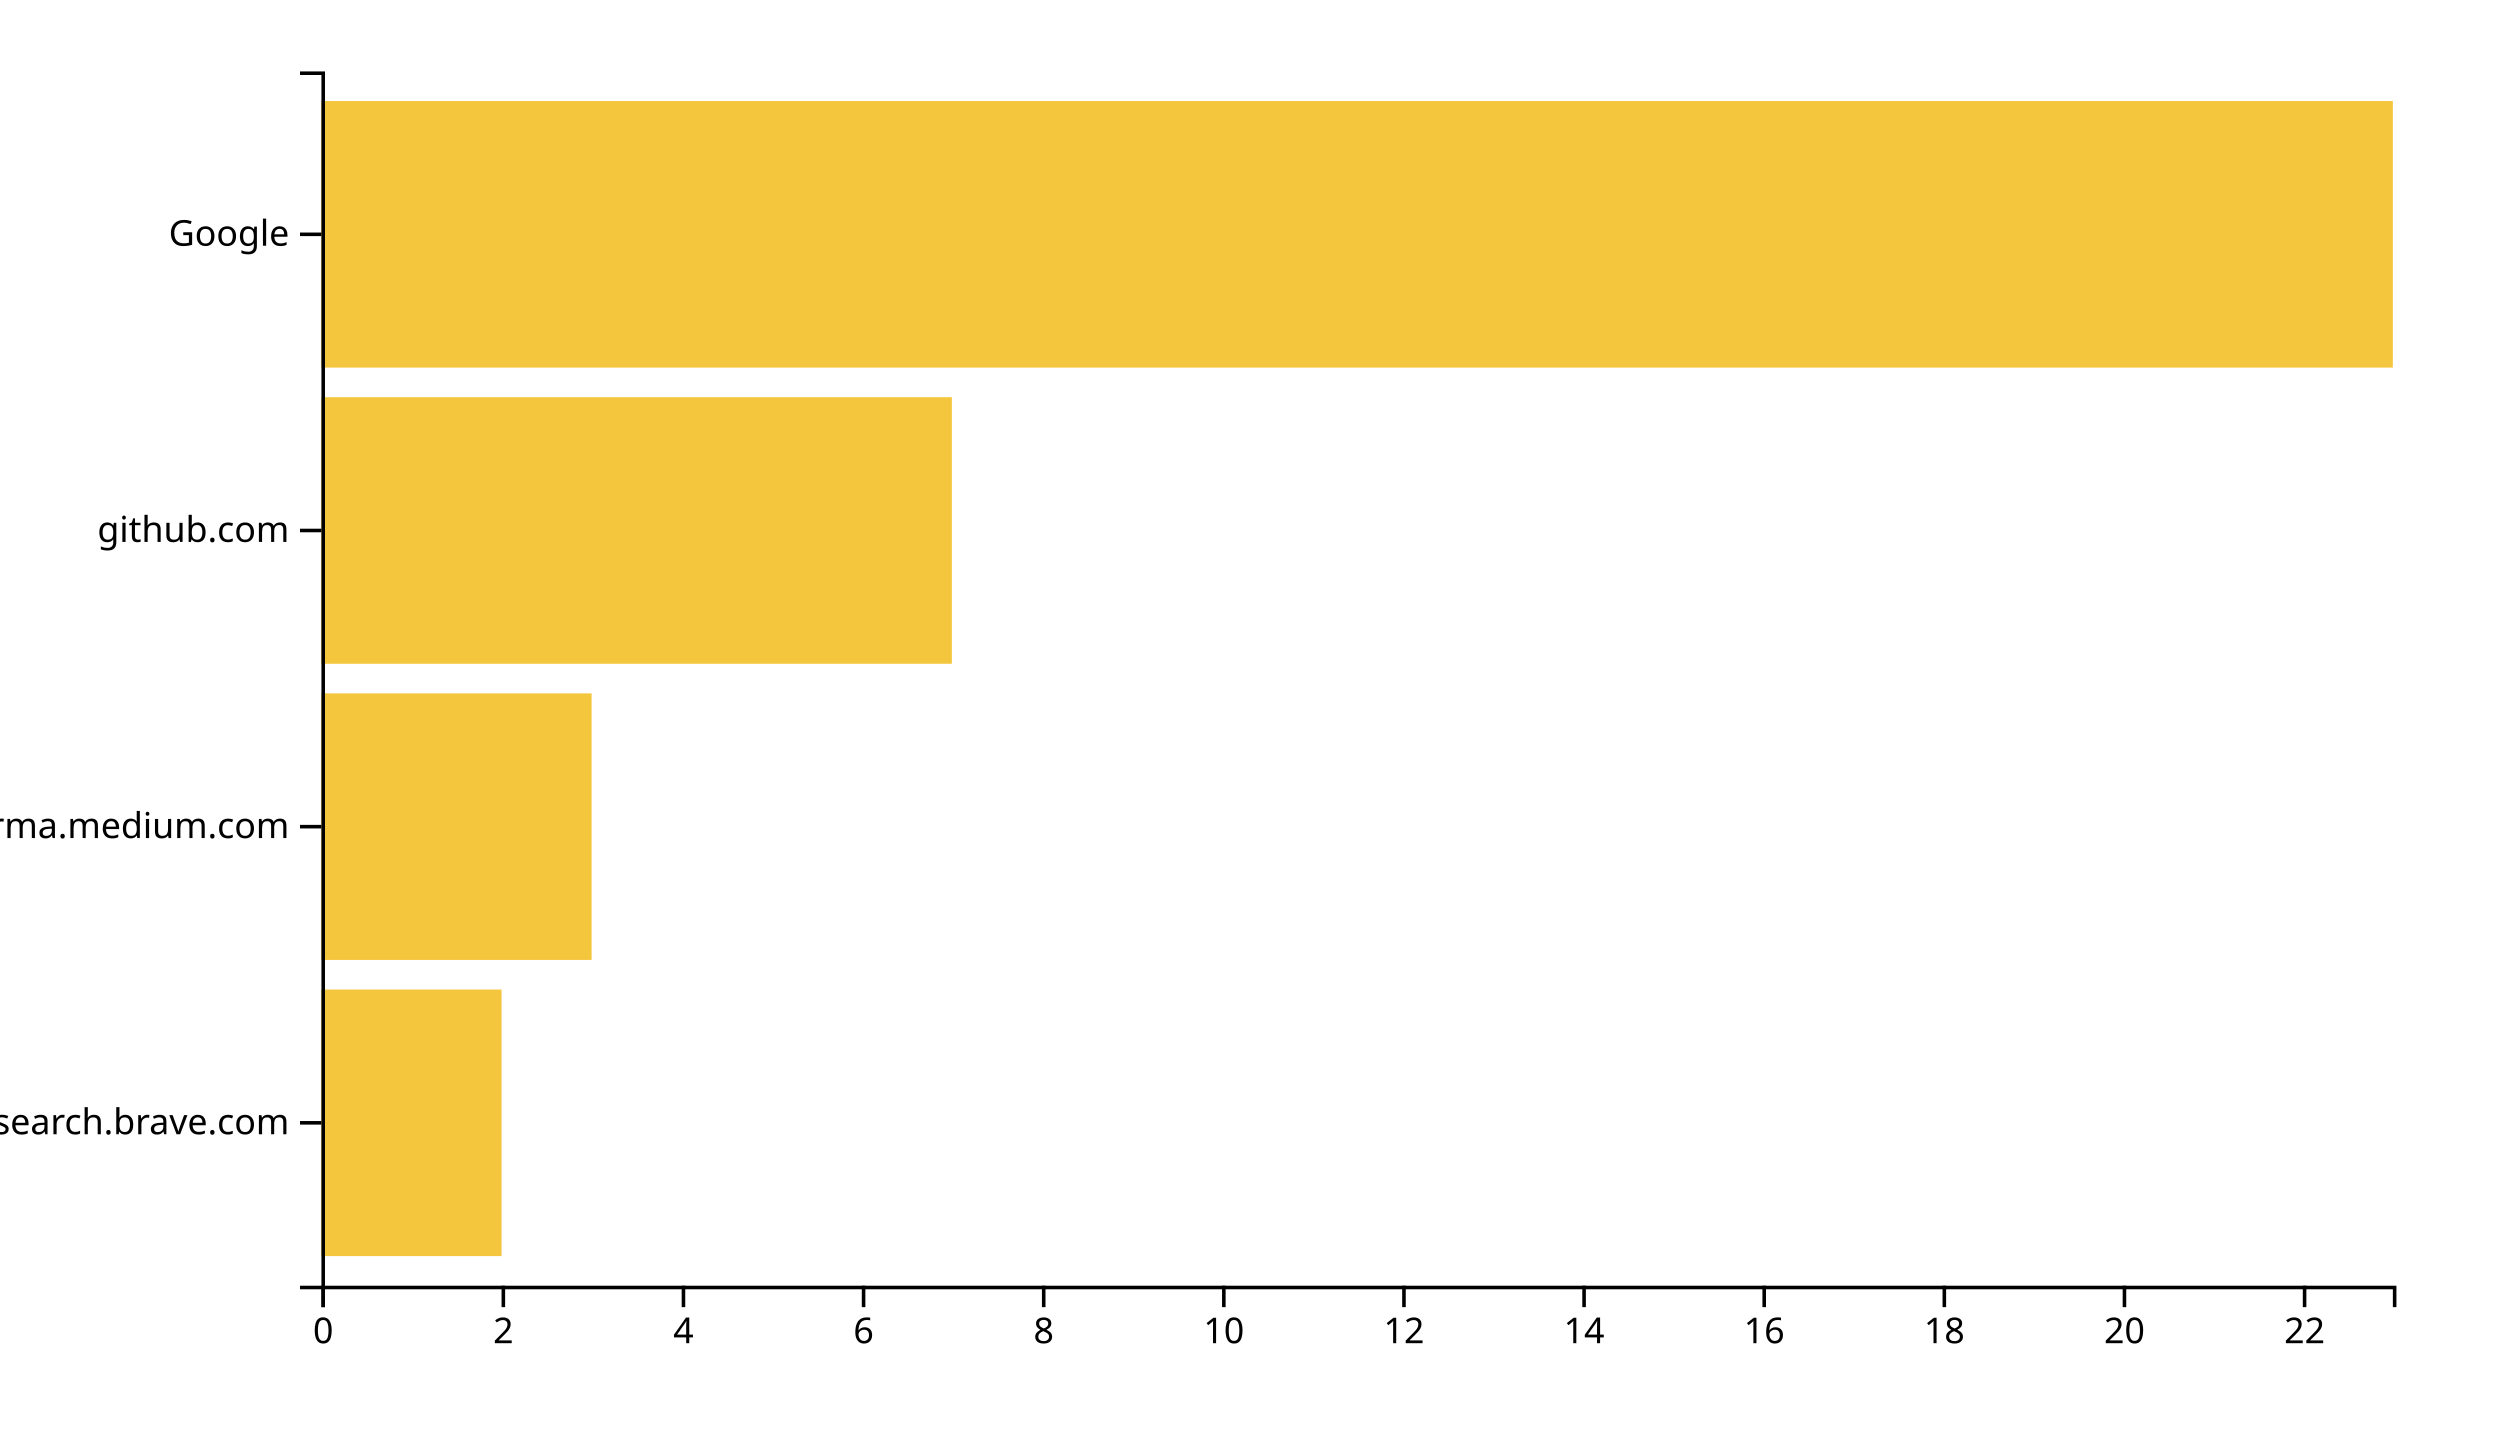
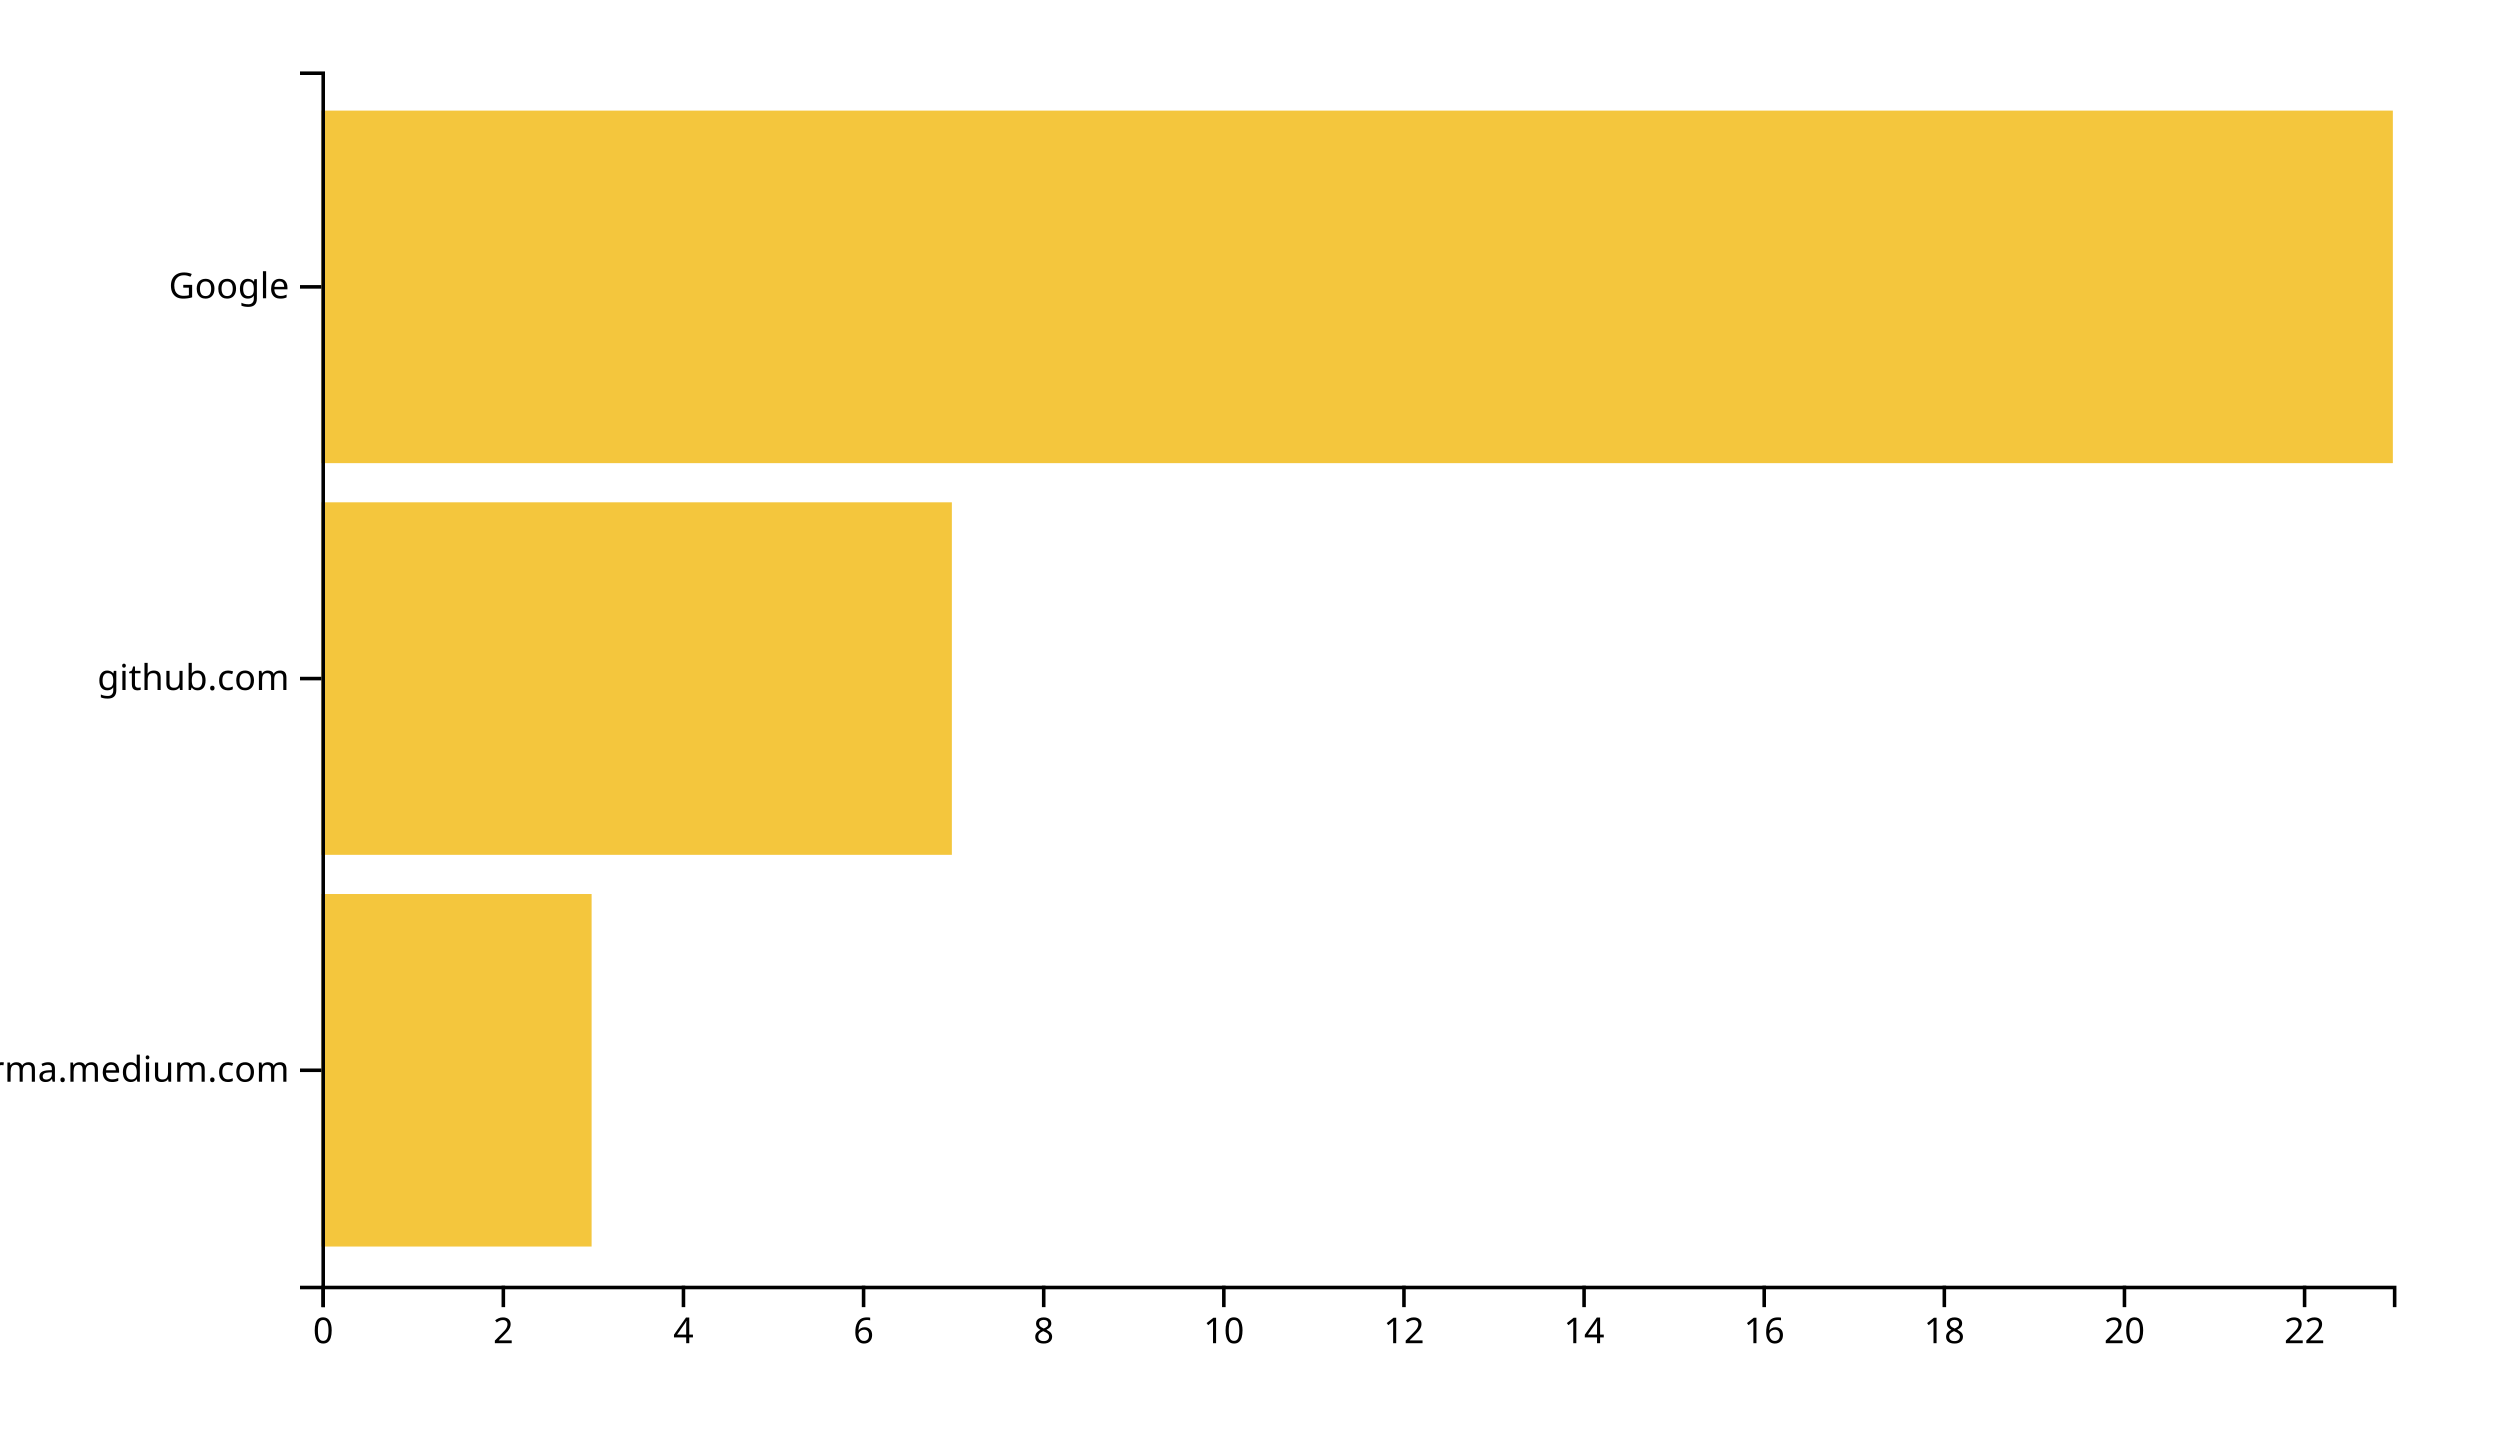
<svg xmlns="http://www.w3.org/2000/svg" width="700" height="400">
  <g transform="translate(90,20)">
-     <rect class="bar" width="50.435" y="257.073" height="74.634" style="fill: #f4c63d; text-anchor: end;" />
-     <rect class="bar" width="75.652" y="174.146" height="74.634" style="fill: #f4c63d; text-anchor: end;" />
-     <rect class="bar" width="176.522" y="91.22" height="74.634" style="fill: #f4c63d; text-anchor: end;" />
-     <rect class="bar" width="580" y="8.293" height="74.634" style="fill: #f4c63d; text-anchor: end;" />
+     <rect class="bar" width="75.652" y="230.323" height="98.71" style="fill: #f4c63d; text-anchor: end;" />
+     <rect class="bar" width="176.522" y="120.645" height="98.71" style="fill: #f4c63d; text-anchor: end;" />
+     <rect class="bar" width="580" y="10.968" height="98.71" style="fill: #f4c63d; text-anchor: end;" />
    <g transform="translate(0,340)" fill="none" font-size="10" font-family="sans-serif" text-anchor="middle">
      <path class="domain" stroke="currentColor" d="M0.5,6V0.5H580.5V6" />
      <g class="tick" opacity="1" transform="translate(0.5,0)">
        <line stroke="currentColor" y2="6" />
        <text fill="currentColor" y="9" dy="0.71em">0</text>
      </g>
      <g class="tick" opacity="1" transform="translate(50.93478,0)">
        <line stroke="currentColor" y2="6" />
        <text fill="currentColor" y="9" dy="0.71em">2</text>
      </g>
      <g class="tick" opacity="1" transform="translate(101.3696,0)">
        <line stroke="currentColor" y2="6" />
        <text fill="currentColor" y="9" dy="0.71em">4</text>
      </g>
      <g class="tick" opacity="1" transform="translate(151.8043,0)">
        <line stroke="currentColor" y2="6" />
        <text fill="currentColor" y="9" dy="0.71em">6</text>
      </g>
      <g class="tick" opacity="1" transform="translate(202.2391,0)">
        <line stroke="currentColor" y2="6" />
        <text fill="currentColor" y="9" dy="0.71em">8</text>
      </g>
      <g class="tick" opacity="1" transform="translate(252.6739,0)">
        <line stroke="currentColor" y2="6" />
        <text fill="currentColor" y="9" dy="0.71em">10</text>
      </g>
      <g class="tick" opacity="1" transform="translate(303.1087,0)">
        <line stroke="currentColor" y2="6" />
        <text fill="currentColor" y="9" dy="0.71em">12</text>
      </g>
      <g class="tick" opacity="1" transform="translate(353.5435,0)">
        <line stroke="currentColor" y2="6" />
        <text fill="currentColor" y="9" dy="0.71em">14</text>
      </g>
      <g class="tick" opacity="1" transform="translate(403.9783,0)">
        <line stroke="currentColor" y2="6" />
        <text fill="currentColor" y="9" dy="0.71em">16</text>
      </g>
      <g class="tick" opacity="1" transform="translate(454.413,0)">
        <line stroke="currentColor" y2="6" />
        <text fill="currentColor" y="9" dy="0.71em">18</text>
      </g>
      <g class="tick" opacity="1" transform="translate(504.8478,0)">
        <line stroke="currentColor" y2="6" />
        <text fill="currentColor" y="9" dy="0.71em">20</text>
      </g>
      <g class="tick" opacity="1" transform="translate(555.2826,0)">
        <line stroke="currentColor" y2="6" />
        <text fill="currentColor" y="9" dy="0.71em">22</text>
      </g>
    </g>
    <g fill="none" font-size="10" font-family="sans-serif" text-anchor="end">
      <path class="domain" stroke="currentColor" d="M-6,340.5H0.5V0.5H-6" />
-       <g class="tick" opacity="1" transform="translate(0,294.3902)">
-         <line stroke="currentColor" x2="-6" />
-         <text fill="currentColor" x="-9" dy="0.32em">search.brave.com</text>
-       </g>
-       <g class="tick" opacity="1" transform="translate(0,211.4634)">
+       <g class="tick" opacity="1" transform="translate(0,279.6774)">
        <line stroke="currentColor" x2="-6" />
        <text fill="currentColor" x="-9" dy="0.32em">xgirma.medium.com</text>
      </g>
-       <g class="tick" opacity="1" transform="translate(0,128.5366)">
+       <g class="tick" opacity="1" transform="translate(0,170)">
        <line stroke="currentColor" x2="-6" />
        <text fill="currentColor" x="-9" dy="0.32em">github.com</text>
      </g>
-       <g class="tick" opacity="1" transform="translate(0,45.60976)">
+       <g class="tick" opacity="1" transform="translate(0,60.32258)">
        <line stroke="currentColor" x2="-6" />
        <text fill="currentColor" x="-9" dy="0.32em">Google</text>
      </g>
    </g>
  </g>
</svg>
